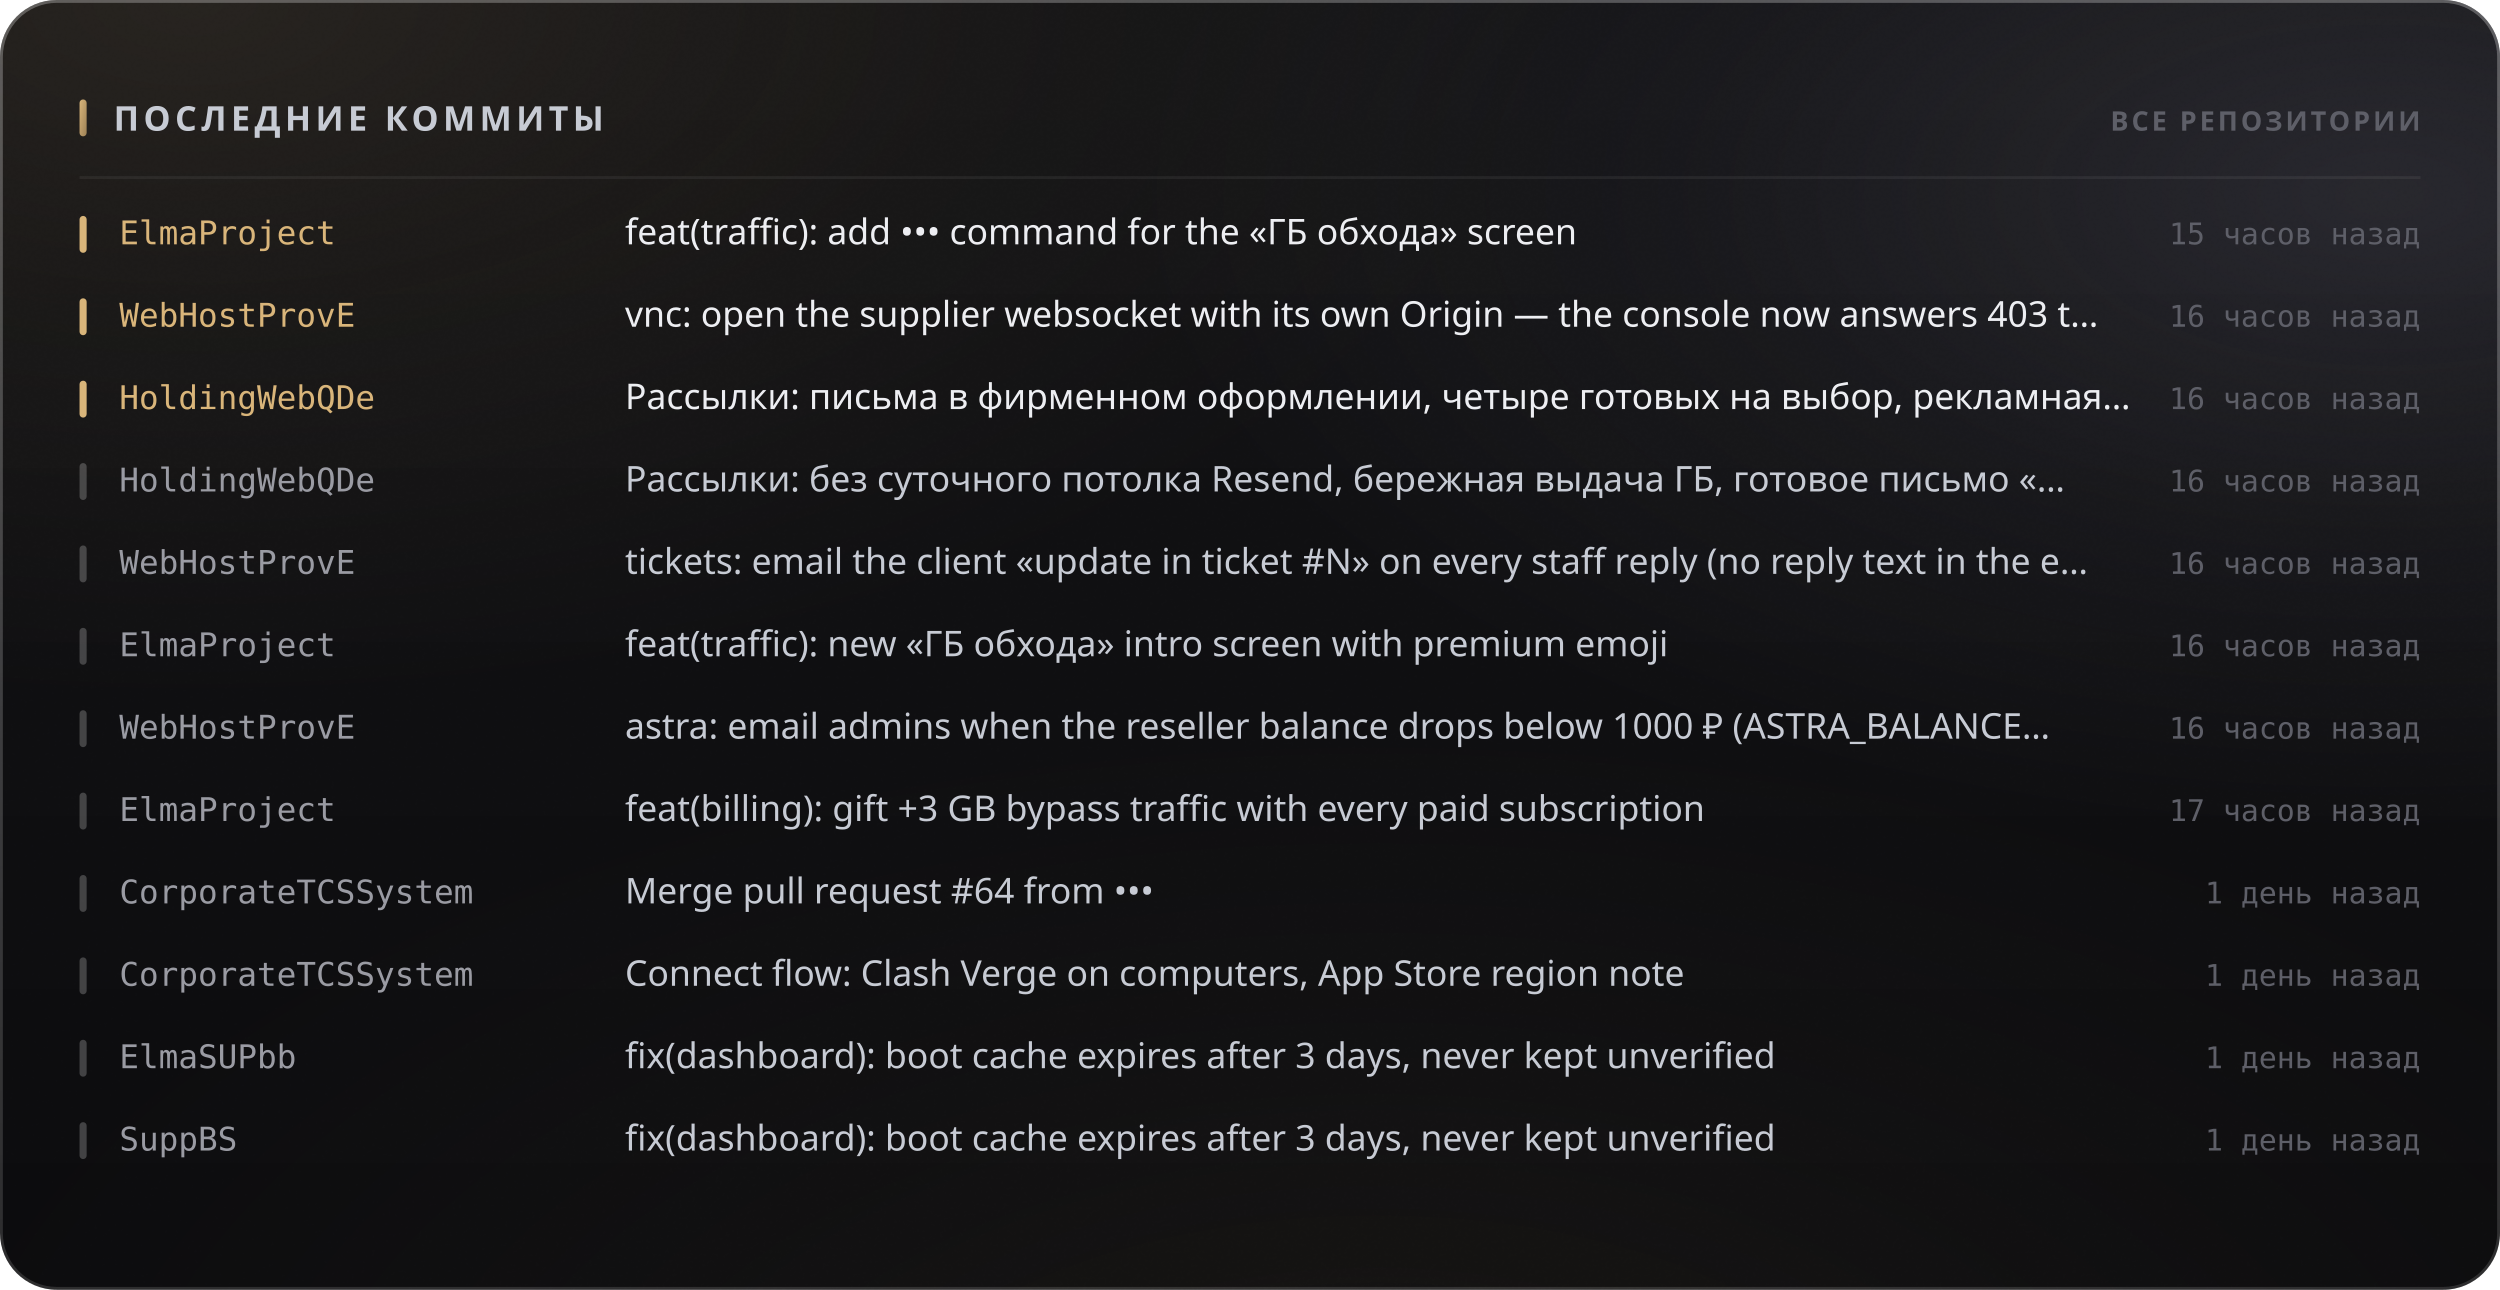
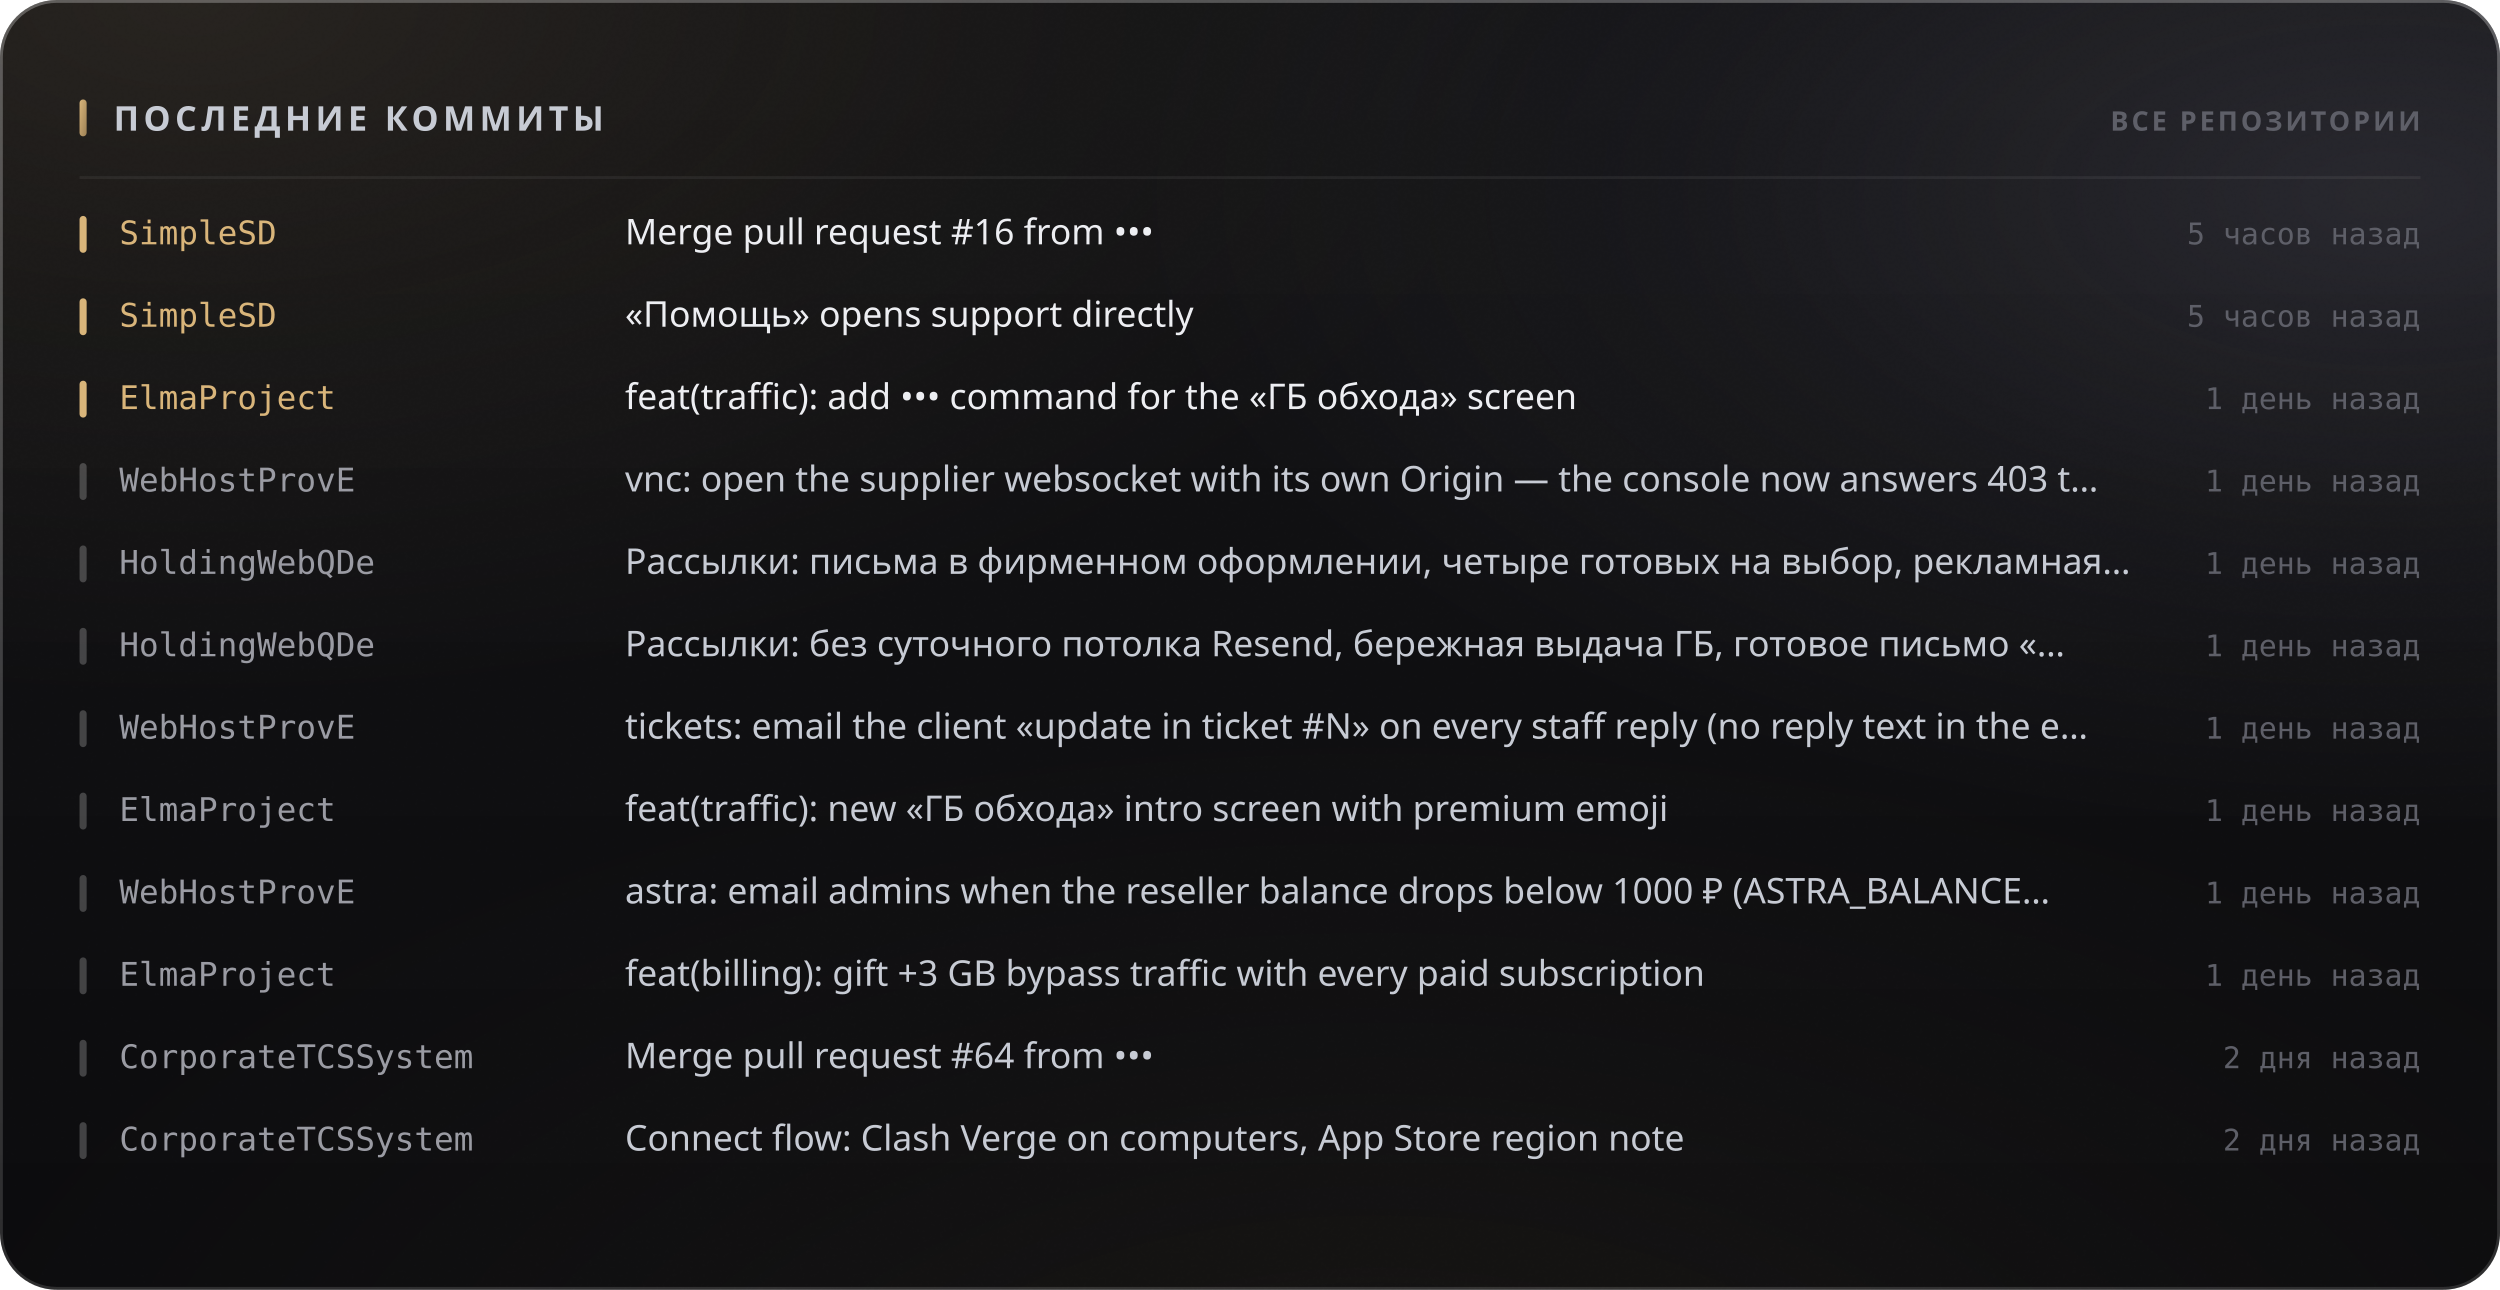
<svg xmlns="http://www.w3.org/2000/svg" width="880" height="454" viewBox="0 0 880 454" role="img">
  <style>
  text { font-family: -apple-system, BlinkMacSystemFont, 'Segoe UI', 'Noto Sans', Helvetica, Arial, sans-serif; }
  .mono { font-family: ui-monospace, 'SF Mono', 'Cascadia Mono', 'DejaVu Sans Mono', Menlo, Consolas, monospace; font-variant-numeric: tabular-nums; }
  .caps { letter-spacing: .1em; text-transform: uppercase; }

  @keyframes sheen  { from { transform: translateX(-120%); } to { transform: translateX(260%); } }
  @keyframes rise   { from { opacity: 0; transform: translateY(6px); } to { opacity: 1; transform: none; } }
  @keyframes slide  { from { opacity: 0; transform: translateX(-8px); } to { opacity: 1; transform: none; } }
  @keyframes grow   { from { transform: scaleY(0); } to { transform: scaleY(1); } }
  @keyframes widen  { from { transform: scaleX(0); } to { transform: scaleX(1); } }
  @keyframes draw   { from { stroke-dashoffset: 200; } to { stroke-dashoffset: 0; } }

  .sheen { animation: sheen 5.5s cubic-bezier(.45,0,.2,1) infinite; }
  .rise  { animation: rise .5s cubic-bezier(.16,1,.3,1) both; }
  .slide { animation: slide .42s cubic-bezier(.16,1,.3,1) both; }
  .bar   { transform-box: fill-box; transform-origin: 50% 100%;
           animation: grow .62s cubic-bezier(.16,1,.3,1) both; }
  .fill  { transform-box: fill-box; transform-origin: 0% 50%;
           animation: widen .8s cubic-bezier(.16,1,.3,1) both; }
  /* The hidden start state lives in the keyframes, never in the static rule.
     A renderer that ignores CSS animations then falls back to the FINISHED
     state — a drawn line, visible text — instead of an empty panel. */
  .spark { stroke-dasharray: 200;
           animation: draw 1.1s cubic-bezier(.16,1,.3,1) both; }

  @media (prefers-reduced-motion: reduce) {
    .sheen { animation: none; opacity: 0; }
    .rise, .slide, .bar, .fill, .spark { animation: none; opacity: 1; transform: none;
                                         stroke-dashoffset: 0; }
  }</style>
  <defs>
    <filter id="grain5" x="0" y="0" width="100%" height="100%">
      <feTurbulence type="fractalNoise" baseFrequency="0.85" numOctaves="3" stitchTiles="stitch" />
      <feColorMatrix type="saturate" values="0" />
    </filter>
    <linearGradient id="accent1" x1="0" y1="0" x2="1" y2="1">
      <stop offset="0%" stop-color="#d9b57a" />
      <stop offset="100%" stop-color="#9d8155" />
    </linearGradient>
    <radialGradient id="aurora6" cx="0.08" cy="0" r="0.55">
      <stop offset="0%" stop-color="#d9b47a" stop-opacity="0.1" />
      <stop offset="55%" stop-color="#d9b47a" stop-opacity="0.035" />
      <stop offset="100%" stop-color="#d9b47a" stop-opacity="0" />
    </radialGradient>
    <radialGradient id="aurora7" cx="0.95" cy="0.15" r="0.5">
      <stop offset="0%" stop-color="#706f83" stop-opacity="0.22" />
      <stop offset="55%" stop-color="#706f83" stop-opacity="0.077" />
      <stop offset="100%" stop-color="#706f83" stop-opacity="0" />
    </radialGradient>
    <radialGradient id="aurora8" cx="0.55" cy="1.15" r="0.6">
      <stop offset="0%" stop-color="#b39b74" stop-opacity="0.07" />
      <stop offset="55%" stop-color="#b39b74" stop-opacity="0.025" />
      <stop offset="100%" stop-color="#b39b74" stop-opacity="0" />
    </radialGradient>
    <linearGradient id="glass2" x1="0" y1="0" x2="0" y2="1">
      <stop offset="0%" stop-color="#ffffff" stop-opacity="0.036" />
      <stop offset="100%" stop-color="#ffffff" stop-opacity="0.007" />
    </linearGradient>
    <linearGradient id="rim3" x1="0" y1="0" x2="0" y2="1">
      <stop offset="0%" stop-color="#ffffff" stop-opacity="0.182" />
      <stop offset="100%" stop-color="#ffffff" stop-opacity="0.025" />
    </linearGradient>
    <linearGradient id="spec4" x1="0" y1="0" x2="1" y2="0">
      <stop offset="0%" stop-color="#ffffff" stop-opacity="0" />
      <stop offset="35%" stop-color="#ffffff" stop-opacity="0.336" />
      <stop offset="70%" stop-color="#ffffff" stop-opacity="0.118" />
      <stop offset="100%" stop-color="#ffffff" stop-opacity="0" />
    </linearGradient>
  </defs>
  <rect width="880" height="454" rx="20" fill="#0a0a0c" />
  <rect width="880" height="454" rx="20" fill="url(#aurora6)" />
  <rect width="880" height="454" rx="20" fill="url(#aurora7)" />
  <rect width="880" height="454" rx="20" fill="url(#aurora8)" />
  <rect width="880" height="454" rx="20" fill="url(#glass2)" />
  <rect width="880" height="454" rx="20" filter="url(#grain5)" opacity="0.085" style="mix-blend-mode:overlay" />
  <rect x=".5" y=".5" width="879" height="453" rx="19.5" fill="none" stroke="rgba(255,255,255,0.11)" />
  <rect x=".5" y=".5" width="879" height="453" rx="19.5" fill="none" stroke="url(#rim3)" />
  <path d="M20 1 H860" stroke="url(#spec4)" stroke-width="1.2" fill="none" />
  <rect x="28" y="35" width="2.5" height="13" rx="1.25" fill="url(#accent1)" />
  <text x="40" y="46" font-size="12" font-weight="700" fill="#c7cbd4" letter-spacing="0.13em">ПОСЛЕДНИЕ КОММИТЫ</text>
  <text x="852" y="46" font-size="9.5" font-weight="600" fill="#5e5f68" text-anchor="end" letter-spacing="0.11em">ВСЕ РЕПОЗИТОРИИ</text>
  <path d="M28 62.5 H852" stroke="rgba(255,255,255,0.06)" stroke-width="1" />
  <g class="slide" opacity="1" style="">
    <rect x="28" y="76" width="2.5" height="13" rx="1.25" fill="#d9b57a" />
-     <text x="42" y="86" font-size="11.5" font-weight="500" fill="#d9b57a" class="mono">ElmaProject</text>
-     <text x="220" y="86" font-size="12.5" font-weight="400" fill="#edeef2">feat(traffic): add ••• command for the «ГБ обхода» screen</text>
-     <text x="852" y="86" font-size="10.5" font-weight="400" fill="#5e5f68" text-anchor="end" class="mono">15 часов назад</text>
+     <text x="42" y="86" font-size="11.5" font-weight="500" fill="#d9b57a" class="mono">SimpleSD</text>
+     <text x="220" y="86" font-size="12.5" font-weight="400" fill="#edeef2">Merge pull request #16 from •••</text>
+     <text x="852" y="86" font-size="10.5" font-weight="400" fill="#5e5f68" text-anchor="end" class="mono">5 часов назад</text>
  </g>
  <g class="slide" opacity="1" style=" animation-delay:0.022s;">
    <rect x="28" y="105" width="2.5" height="13" rx="1.25" fill="#d9b57a" />
-     <text x="42" y="115" font-size="11.5" font-weight="500" fill="#d9b57a" class="mono">WebHostProvE</text>
-     <text x="220" y="115" font-size="12.5" font-weight="400" fill="#edeef2">vnc: open the supplier websocket with its own Origin — the console now answers 403 t…</text>
-     <text x="852" y="115" font-size="10.5" font-weight="400" fill="#5e5f68" text-anchor="end" class="mono">16 часов назад</text>
+     <text x="42" y="115" font-size="11.5" font-weight="500" fill="#d9b57a" class="mono">SimpleSD</text>
+     <text x="220" y="115" font-size="12.5" font-weight="400" fill="#edeef2">«Помощь» opens support directly</text>
+     <text x="852" y="115" font-size="10.5" font-weight="400" fill="#5e5f68" text-anchor="end" class="mono">5 часов назад</text>
  </g>
  <g class="slide" opacity="1" style=" animation-delay:0.044s;">
    <rect x="28" y="134" width="2.5" height="13" rx="1.25" fill="#d9b57a" />
-     <text x="42" y="144" font-size="11.5" font-weight="500" fill="#d9b57a" class="mono">HoldingWebQDe</text>
-     <text x="220" y="144" font-size="12.5" font-weight="400" fill="#edeef2">Рассылки: письма в фирменном оформлении, четыре готовых на выбор, рекламная…</text>
-     <text x="852" y="144" font-size="10.5" font-weight="400" fill="#5e5f68" text-anchor="end" class="mono">16 часов назад</text>
+     <text x="42" y="144" font-size="11.5" font-weight="500" fill="#d9b57a" class="mono">ElmaProject</text>
+     <text x="220" y="144" font-size="12.5" font-weight="400" fill="#edeef2">feat(traffic): add ••• command for the «ГБ обхода» screen</text>
+     <text x="852" y="144" font-size="10.5" font-weight="400" fill="#5e5f68" text-anchor="end" class="mono">1 день назад</text>
  </g>
  <g class="slide" opacity="1" style=" animation-delay:0.066s;">
    <rect x="28" y="163" width="2.5" height="13" rx="1.25" fill="rgba(255,255,255,0.22)" />
-     <text x="42" y="173" font-size="11.5" font-weight="500" fill="#9a9ba3" class="mono">HoldingWebQDe</text>
-     <text x="220" y="173" font-size="12.5" font-weight="400" fill="#c7cbd4">Рассылки: без суточного потолка Resend, бережная выдача ГБ, готовое письмо «…</text>
-     <text x="852" y="173" font-size="10.5" font-weight="400" fill="#5e5f68" text-anchor="end" class="mono">16 часов назад</text>
+     <text x="42" y="173" font-size="11.5" font-weight="500" fill="#9a9ba3" class="mono">WebHostProvE</text>
+     <text x="220" y="173" font-size="12.5" font-weight="400" fill="#c7cbd4">vnc: open the supplier websocket with its own Origin — the console now answers 403 t…</text>
+     <text x="852" y="173" font-size="10.5" font-weight="400" fill="#5e5f68" text-anchor="end" class="mono">1 день назад</text>
  </g>
  <g class="slide" opacity="1" style=" animation-delay:0.088s;">
    <rect x="28" y="192" width="2.5" height="13" rx="1.25" fill="rgba(255,255,255,0.22)" />
-     <text x="42" y="202" font-size="11.5" font-weight="500" fill="#9a9ba3" class="mono">WebHostProvE</text>
-     <text x="220" y="202" font-size="12.5" font-weight="400" fill="#c7cbd4">tickets: email the client «update in ticket #N» on every staff reply (no reply text in the e…</text>
-     <text x="852" y="202" font-size="10.5" font-weight="400" fill="#5e5f68" text-anchor="end" class="mono">16 часов назад</text>
+     <text x="42" y="202" font-size="11.5" font-weight="500" fill="#9a9ba3" class="mono">HoldingWebQDe</text>
+     <text x="220" y="202" font-size="12.5" font-weight="400" fill="#c7cbd4">Рассылки: письма в фирменном оформлении, четыре готовых на выбор, рекламная…</text>
+     <text x="852" y="202" font-size="10.5" font-weight="400" fill="#5e5f68" text-anchor="end" class="mono">1 день назад</text>
  </g>
  <g class="slide" opacity="1" style=" animation-delay:0.110s;">
    <rect x="28" y="221" width="2.5" height="13" rx="1.25" fill="rgba(255,255,255,0.22)" />
-     <text x="42" y="231" font-size="11.5" font-weight="500" fill="#9a9ba3" class="mono">ElmaProject</text>
-     <text x="220" y="231" font-size="12.5" font-weight="400" fill="#c7cbd4">feat(traffic): new «ГБ обхода» intro screen with premium emoji</text>
-     <text x="852" y="231" font-size="10.5" font-weight="400" fill="#5e5f68" text-anchor="end" class="mono">16 часов назад</text>
+     <text x="42" y="231" font-size="11.5" font-weight="500" fill="#9a9ba3" class="mono">HoldingWebQDe</text>
+     <text x="220" y="231" font-size="12.5" font-weight="400" fill="#c7cbd4">Рассылки: без суточного потолка Resend, бережная выдача ГБ, готовое письмо «…</text>
+     <text x="852" y="231" font-size="10.5" font-weight="400" fill="#5e5f68" text-anchor="end" class="mono">1 день назад</text>
  </g>
  <g class="slide" opacity="1" style=" animation-delay:0.132s;">
    <rect x="28" y="250" width="2.5" height="13" rx="1.25" fill="rgba(255,255,255,0.22)" />
    <text x="42" y="260" font-size="11.5" font-weight="500" fill="#9a9ba3" class="mono">WebHostProvE</text>
-     <text x="220" y="260" font-size="12.5" font-weight="400" fill="#c7cbd4">astra: email admins when the reseller balance drops below 1000 ₽ (ASTRA_BALANCE…</text>
-     <text x="852" y="260" font-size="10.5" font-weight="400" fill="#5e5f68" text-anchor="end" class="mono">16 часов назад</text>
+     <text x="220" y="260" font-size="12.5" font-weight="400" fill="#c7cbd4">tickets: email the client «update in ticket #N» on every staff reply (no reply text in the e…</text>
+     <text x="852" y="260" font-size="10.5" font-weight="400" fill="#5e5f68" text-anchor="end" class="mono">1 день назад</text>
  </g>
  <g class="slide" opacity="1" style=" animation-delay:0.154s;">
    <rect x="28" y="279" width="2.5" height="13" rx="1.25" fill="rgba(255,255,255,0.22)" />
    <text x="42" y="289" font-size="11.5" font-weight="500" fill="#9a9ba3" class="mono">ElmaProject</text>
-     <text x="220" y="289" font-size="12.5" font-weight="400" fill="#c7cbd4">feat(billing): gift +3 GB bypass traffic with every paid subscription</text>
-     <text x="852" y="289" font-size="10.5" font-weight="400" fill="#5e5f68" text-anchor="end" class="mono">17 часов назад</text>
+     <text x="220" y="289" font-size="12.5" font-weight="400" fill="#c7cbd4">feat(traffic): new «ГБ обхода» intro screen with premium emoji</text>
+     <text x="852" y="289" font-size="10.5" font-weight="400" fill="#5e5f68" text-anchor="end" class="mono">1 день назад</text>
  </g>
  <g class="slide" opacity="1" style=" animation-delay:0.176s;">
    <rect x="28" y="308" width="2.5" height="13" rx="1.25" fill="rgba(255,255,255,0.22)" />
-     <text x="42" y="318" font-size="11.5" font-weight="500" fill="#9a9ba3" class="mono">CorporateTCSSystem</text>
-     <text x="220" y="318" font-size="12.5" font-weight="400" fill="#c7cbd4">Merge pull request #64 from •••</text>
+     <text x="42" y="318" font-size="11.5" font-weight="500" fill="#9a9ba3" class="mono">WebHostProvE</text>
+     <text x="220" y="318" font-size="12.5" font-weight="400" fill="#c7cbd4">astra: email admins when the reseller balance drops below 1000 ₽ (ASTRA_BALANCE…</text>
    <text x="852" y="318" font-size="10.5" font-weight="400" fill="#5e5f68" text-anchor="end" class="mono">1 день назад</text>
  </g>
  <g class="slide" opacity="1" style=" animation-delay:0.198s;">
    <rect x="28" y="337" width="2.5" height="13" rx="1.25" fill="rgba(255,255,255,0.22)" />
-     <text x="42" y="347" font-size="11.5" font-weight="500" fill="#9a9ba3" class="mono">CorporateTCSSystem</text>
-     <text x="220" y="347" font-size="12.5" font-weight="400" fill="#c7cbd4">Connect flow: Clash Verge on computers, App Store region note</text>
+     <text x="42" y="347" font-size="11.5" font-weight="500" fill="#9a9ba3" class="mono">ElmaProject</text>
+     <text x="220" y="347" font-size="12.5" font-weight="400" fill="#c7cbd4">feat(billing): gift +3 GB bypass traffic with every paid subscription</text>
    <text x="852" y="347" font-size="10.5" font-weight="400" fill="#5e5f68" text-anchor="end" class="mono">1 день назад</text>
  </g>
  <g class="slide" opacity="1" style=" animation-delay:0.220s;">
    <rect x="28" y="366" width="2.5" height="13" rx="1.25" fill="rgba(255,255,255,0.22)" />
-     <text x="42" y="376" font-size="11.5" font-weight="500" fill="#9a9ba3" class="mono">ElmaSUPbb</text>
-     <text x="220" y="376" font-size="12.5" font-weight="400" fill="#c7cbd4">fix(dashboard): boot cache expires after 3 days, never kept unverified</text>
-     <text x="852" y="376" font-size="10.5" font-weight="400" fill="#5e5f68" text-anchor="end" class="mono">1 день назад</text>
+     <text x="42" y="376" font-size="11.5" font-weight="500" fill="#9a9ba3" class="mono">CorporateTCSSystem</text>
+     <text x="220" y="376" font-size="12.5" font-weight="400" fill="#c7cbd4">Merge pull request #64 from •••</text>
+     <text x="852" y="376" font-size="10.5" font-weight="400" fill="#5e5f68" text-anchor="end" class="mono">2 дня назад</text>
  </g>
  <g class="slide" opacity="1" style=" animation-delay:0.242s;">
    <rect x="28" y="395" width="2.5" height="13" rx="1.25" fill="rgba(255,255,255,0.22)" />
-     <text x="42" y="405" font-size="11.5" font-weight="500" fill="#9a9ba3" class="mono">SuppBS</text>
-     <text x="220" y="405" font-size="12.5" font-weight="400" fill="#c7cbd4">fix(dashboard): boot cache expires after 3 days, never kept unverified</text>
-     <text x="852" y="405" font-size="10.5" font-weight="400" fill="#5e5f68" text-anchor="end" class="mono">1 день назад</text>
+     <text x="42" y="405" font-size="11.5" font-weight="500" fill="#9a9ba3" class="mono">CorporateTCSSystem</text>
+     <text x="220" y="405" font-size="12.5" font-weight="400" fill="#c7cbd4">Connect flow: Clash Verge on computers, App Store region note</text>
+     <text x="852" y="405" font-size="10.5" font-weight="400" fill="#5e5f68" text-anchor="end" class="mono">2 дня назад</text>
  </g>
</svg>
